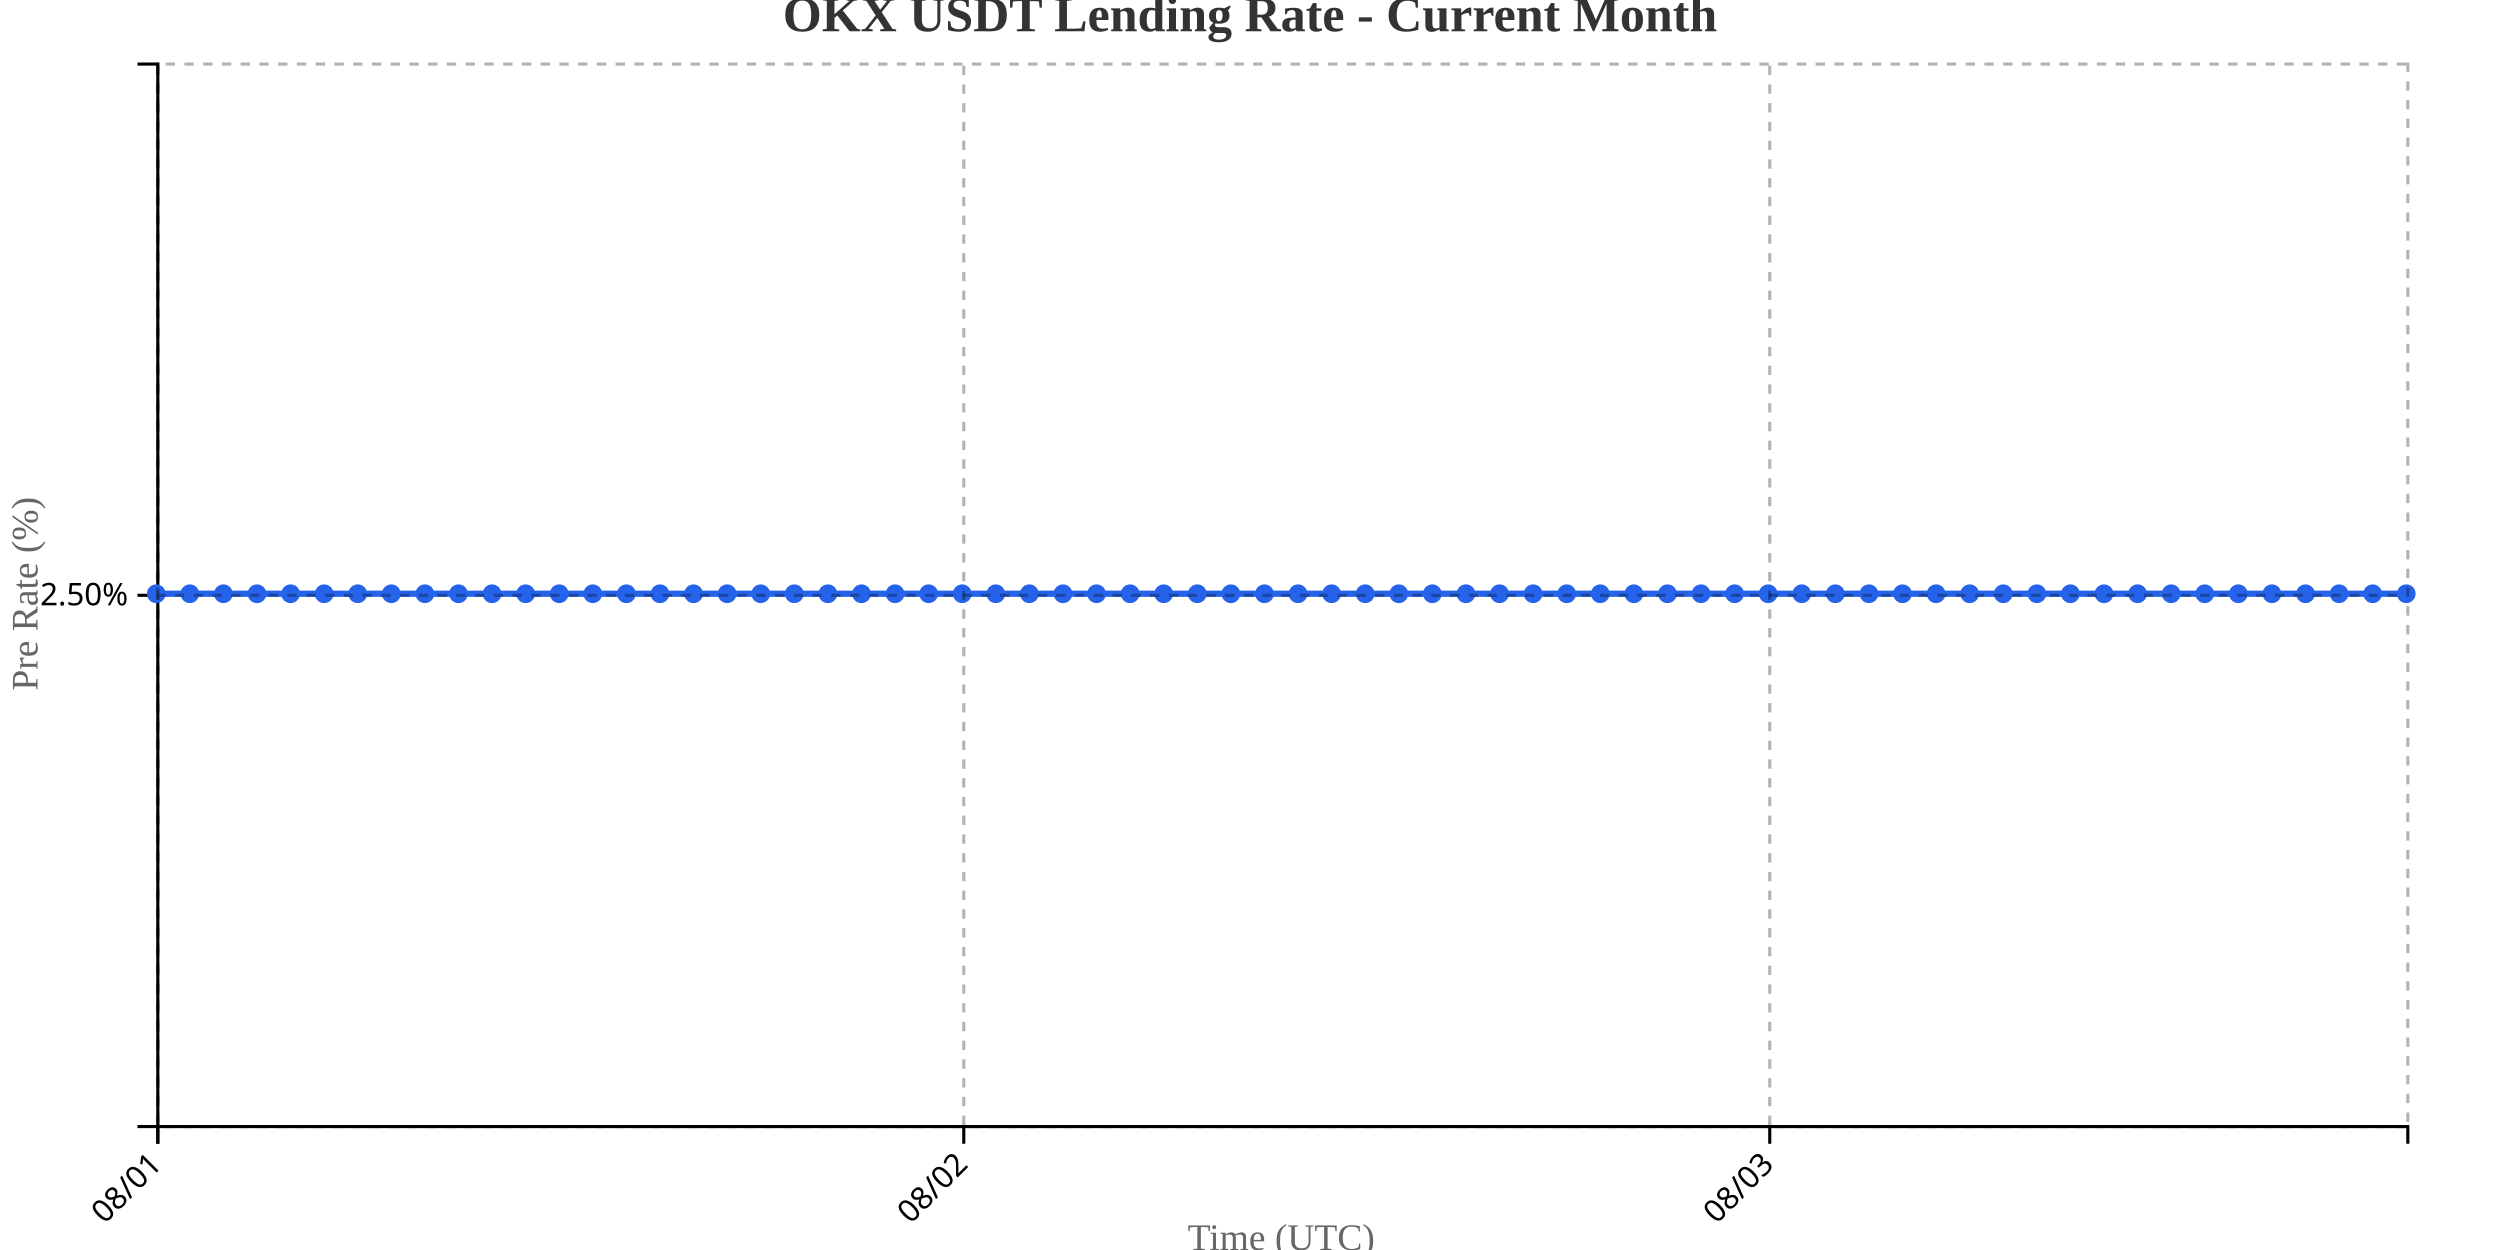
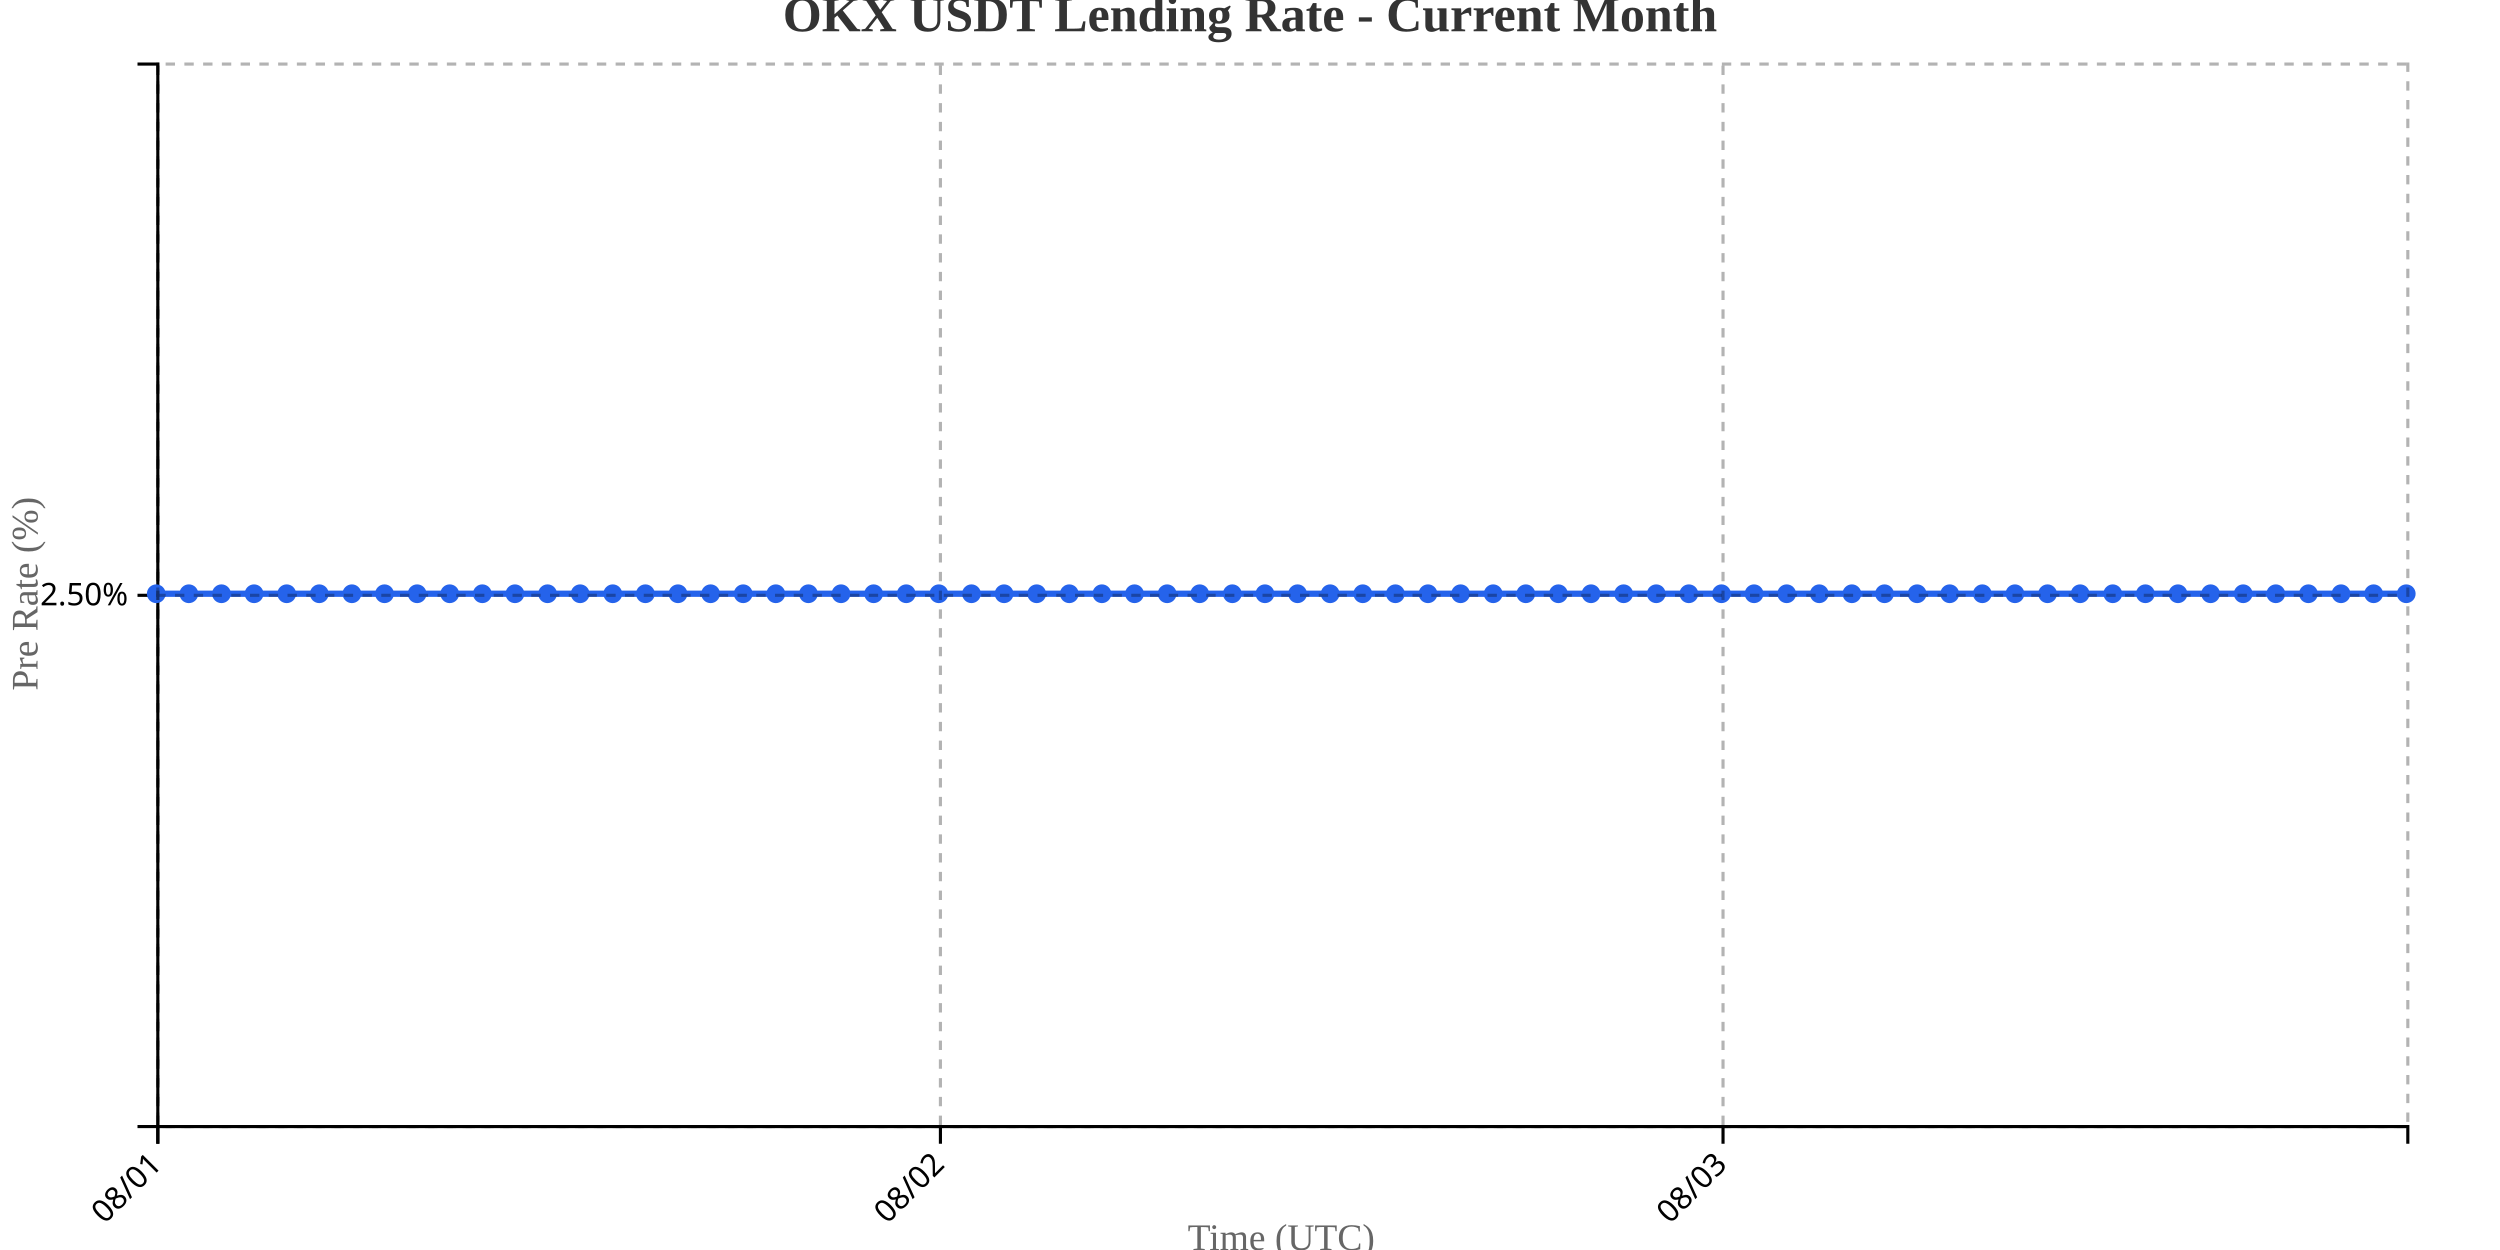
<svg xmlns="http://www.w3.org/2000/svg" width="800" height="400">
  <g transform="translate(50,20)">
    <g transform="translate(0,340)" fill="none" font-size="10" font-family="sans-serif" text-anchor="middle">
      <path class="domain" stroke="currentColor" d="M0.5,6V0.5H720.5V6" />
      <g class="tick" opacity="1" transform="translate(0.5,0)">
        <line stroke="currentColor" y2="6" />
        <text fill="currentColor" y="9" dy=".15em" style="text-anchor: end;" dx="-.8em" transform="rotate(-45)">08/01</text>
      </g>
-       <g class="tick" opacity="1" transform="translate(258.4104,0)">
+       <g class="tick" opacity="1" transform="translate(250.9348,0)">
        <line stroke="currentColor" y2="6" />
        <text fill="currentColor" y="9" dy=".15em" style="text-anchor: end;" dx="-.8em" transform="rotate(-45)">08/02</text>
      </g>
-       <g class="tick" opacity="1" transform="translate(516.3209,0)">
+       <g class="tick" opacity="1" transform="translate(501.3696,0)">
        <line stroke="currentColor" y2="6" />
        <text fill="currentColor" y="9" dy=".15em" style="text-anchor: end;" dx="-.8em" transform="rotate(-45)">08/03</text>
      </g>
    </g>
    <g fill="none" font-size="10" font-family="sans-serif" text-anchor="end">
      <path class="domain" stroke="currentColor" d="M-6,340.5H0.5V0.5H-6" />
      <g class="tick" opacity="1" transform="translate(0,170.5)">
        <line stroke="currentColor" x2="-6" />
        <text fill="currentColor" x="-9" dy="0.32em">2.50%</text>
      </g>
    </g>
    <text transform="rotate(-90)" y="-50" x="-170" dy="1em" style="text-anchor: middle; font-size: 12px; fill: #666;">Pre Rate (%)</text>
    <text transform="translate(360, 380)" style="text-anchor: middle; font-size: 12px; fill: #666;">Time (UTC)</text>
-     <path fill="none" stroke="#2563eb" stroke-width="2" d="M0,170C3.582,170,7.164,170,10.746,170C14.328,170,17.91,170,21.493,170C25.075,170,28.657,170,32.239,170C35.821,170,39.403,170,42.985,170C46.567,170,50.149,170,53.731,170C57.313,170,60.896,170,64.478,170C68.06,170,71.642,170,75.224,170C78.806,170,82.388,170,85.97,170C89.552,170,93.134,170,96.716,170C100.299,170,103.881,170,107.463,170C111.045,170,114.627,170,118.209,170C121.791,170,125.373,170,128.955,170C132.537,170,136.119,170,139.701,170C143.284,170,146.866,170,150.448,170C154.03,170,157.612,170,161.194,170C164.776,170,168.358,170,171.94,170C175.522,170,179.104,170,182.687,170C186.269,170,189.851,170,193.433,170C197.015,170,200.597,170,204.179,170C207.761,170,211.343,170,214.925,170C218.507,170,222.09,170,225.672,170C229.254,170,232.836,170,236.418,170C240,170,243.582,170,247.164,170C250.746,170,254.328,170,257.91,170C261.493,170,265.075,170,268.657,170C272.239,170,275.821,170,279.403,170C282.985,170,286.567,170,290.149,170C293.731,170,297.313,170,300.896,170C304.478,170,308.06,170,311.642,170C315.224,170,318.806,170,322.388,170C325.97,170,329.552,170,333.134,170C336.716,170,340.299,170,343.881,170C347.463,170,351.045,170,354.627,170C358.209,170,361.791,170,365.373,170C368.955,170,372.537,170,376.119,170C379.701,170,383.284,170,386.866,170C390.448,170,394.03,170,397.612,170C401.194,170,404.776,170,408.358,170C411.94,170,415.522,170,419.104,170C422.687,170,426.269,170,429.851,170C433.433,170,437.015,170,440.597,170C444.179,170,447.761,170,451.343,170C454.925,170,458.507,170,462.09,170C465.672,170,469.254,170,472.836,170C476.418,170,480,170,483.582,170C487.164,170,490.746,170,494.328,170C497.91,170,501.493,170,505.075,170C508.657,170,512.239,170,515.821,170C519.403,170,522.985,170,526.567,170C530.149,170,533.731,170,537.313,170C540.896,170,544.478,170,548.06,170C551.642,170,555.224,170,558.806,170C562.388,170,565.97,170,569.552,170C573.134,170,576.716,170,580.299,170C583.881,170,587.463,170,591.045,170C594.627,170,598.209,170,601.791,170C605.373,170,608.955,170,612.537,170C616.119,170,619.701,170,623.284,170C626.866,170,630.448,170,634.03,170C637.612,170,641.194,170,644.776,170C648.358,170,651.94,170,655.522,170C659.104,170,662.687,170,666.269,170C669.851,170,673.433,170,677.015,170C680.597,170,684.179,170,687.761,170C691.343,170,694.925,170,698.507,170C702.09,170,705.672,170,709.254,170C712.836,170,716.418,170,720,170" />
+     <path fill="none" stroke="#2563eb" stroke-width="2" d="M0,170C3.478,170,6.957,170,10.435,170C13.913,170,17.391,170,20.87,170C24.348,170,27.826,170,31.304,170C34.783,170,38.261,170,41.739,170C45.217,170,48.696,170,52.174,170C55.652,170,59.13,170,62.609,170C66.087,170,69.565,170,73.043,170C76.522,170,80,170,83.478,170C86.957,170,90.435,170,93.913,170C97.391,170,100.87,170,104.348,170C107.826,170,111.304,170,114.783,170C118.261,170,121.739,170,125.217,170C128.696,170,132.174,170,135.652,170C139.13,170,142.609,170,146.087,170C149.565,170,153.043,170,156.522,170C160,170,163.478,170,166.957,170C170.435,170,173.913,170,177.391,170C180.87,170,184.348,170,187.826,170C191.304,170,194.783,170,198.261,170C201.739,170,205.217,170,208.696,170C212.174,170,215.652,170,219.13,170C222.609,170,226.087,170,229.565,170C233.043,170,236.522,170,240,170C243.478,170,246.957,170,250.435,170C253.913,170,257.391,170,260.87,170C264.348,170,267.826,170,271.304,170C274.783,170,278.261,170,281.739,170C285.217,170,288.696,170,292.174,170C295.652,170,299.13,170,302.609,170C306.087,170,309.565,170,313.043,170C316.522,170,320,170,323.478,170C326.957,170,330.435,170,333.913,170C337.391,170,340.87,170,344.348,170C347.826,170,351.304,170,354.783,170C358.261,170,361.739,170,365.217,170C368.696,170,372.174,170,375.652,170C379.13,170,382.609,170,386.087,170C389.565,170,393.043,170,396.522,170C400,170,403.478,170,406.957,170C410.435,170,413.913,170,417.391,170C420.87,170,424.348,170,427.826,170C431.304,170,434.783,170,438.261,170C441.739,170,445.217,170,448.696,170C452.174,170,455.652,170,459.13,170C462.609,170,466.087,170,469.565,170C473.043,170,476.522,170,480,170C483.478,170,486.957,170,490.435,170C493.913,170,497.391,170,500.87,170C504.348,170,507.826,170,511.304,170C514.783,170,518.261,170,521.739,170C525.217,170,528.696,170,532.174,170C535.652,170,539.13,170,542.609,170C546.087,170,549.565,170,553.043,170C556.522,170,560,170,563.478,170C566.957,170,570.435,170,573.913,170C577.391,170,580.87,170,584.348,170C587.826,170,591.304,170,594.783,170C598.261,170,601.739,170,605.217,170C608.696,170,612.174,170,615.652,170C619.13,170,622.609,170,626.087,170C629.565,170,633.043,170,636.522,170C640,170,643.478,170,646.957,170C650.435,170,653.913,170,657.391,170C660.87,170,664.348,170,667.826,170C671.304,170,674.783,170,678.261,170C681.739,170,685.217,170,688.696,170C692.174,170,695.652,170,699.13,170C702.609,170,706.087,170,709.565,170C713.043,170,716.522,170,720,170" />
    <circle class="dot" cx="0" cy="170" r="3" fill="#2563eb" />
-     <circle class="dot" cx="10.746" cy="170" r="3" fill="#2563eb" />
-     <circle class="dot" cx="21.493" cy="170" r="3" fill="#2563eb" />
-     <circle class="dot" cx="32.239" cy="170" r="3" fill="#2563eb" />
-     <circle class="dot" cx="42.985" cy="170" r="3" fill="#2563eb" />
-     <circle class="dot" cx="53.731" cy="170" r="3" fill="#2563eb" />
-     <circle class="dot" cx="64.478" cy="170" r="3" fill="#2563eb" />
-     <circle class="dot" cx="75.224" cy="170" r="3" fill="#2563eb" />
-     <circle class="dot" cx="85.97" cy="170" r="3" fill="#2563eb" />
-     <circle class="dot" cx="96.716" cy="170" r="3" fill="#2563eb" />
-     <circle class="dot" cx="107.463" cy="170" r="3" fill="#2563eb" />
-     <circle class="dot" cx="118.209" cy="170" r="3" fill="#2563eb" />
-     <circle class="dot" cx="128.955" cy="170" r="3" fill="#2563eb" />
-     <circle class="dot" cx="139.701" cy="170" r="3" fill="#2563eb" />
-     <circle class="dot" cx="150.448" cy="170" r="3" fill="#2563eb" />
-     <circle class="dot" cx="161.194" cy="170" r="3" fill="#2563eb" />
-     <circle class="dot" cx="171.94" cy="170" r="3" fill="#2563eb" />
-     <circle class="dot" cx="182.687" cy="170" r="3" fill="#2563eb" />
-     <circle class="dot" cx="193.433" cy="170" r="3" fill="#2563eb" />
-     <circle class="dot" cx="204.179" cy="170" r="3" fill="#2563eb" />
-     <circle class="dot" cx="214.925" cy="170" r="3" fill="#2563eb" />
-     <circle class="dot" cx="225.672" cy="170" r="3" fill="#2563eb" />
-     <circle class="dot" cx="236.418" cy="170" r="3" fill="#2563eb" />
-     <circle class="dot" cx="247.164" cy="170" r="3" fill="#2563eb" />
-     <circle class="dot" cx="257.91" cy="170" r="3" fill="#2563eb" />
-     <circle class="dot" cx="268.657" cy="170" r="3" fill="#2563eb" />
-     <circle class="dot" cx="279.403" cy="170" r="3" fill="#2563eb" />
-     <circle class="dot" cx="290.149" cy="170" r="3" fill="#2563eb" />
-     <circle class="dot" cx="300.896" cy="170" r="3" fill="#2563eb" />
-     <circle class="dot" cx="311.642" cy="170" r="3" fill="#2563eb" />
-     <circle class="dot" cx="322.388" cy="170" r="3" fill="#2563eb" />
-     <circle class="dot" cx="333.134" cy="170" r="3" fill="#2563eb" />
-     <circle class="dot" cx="343.881" cy="170" r="3" fill="#2563eb" />
-     <circle class="dot" cx="354.627" cy="170" r="3" fill="#2563eb" />
-     <circle class="dot" cx="365.373" cy="170" r="3" fill="#2563eb" />
-     <circle class="dot" cx="376.119" cy="170" r="3" fill="#2563eb" />
-     <circle class="dot" cx="386.866" cy="170" r="3" fill="#2563eb" />
-     <circle class="dot" cx="397.612" cy="170" r="3" fill="#2563eb" />
-     <circle class="dot" cx="408.358" cy="170" r="3" fill="#2563eb" />
-     <circle class="dot" cx="419.104" cy="170" r="3" fill="#2563eb" />
-     <circle class="dot" cx="429.851" cy="170" r="3" fill="#2563eb" />
-     <circle class="dot" cx="440.597" cy="170" r="3" fill="#2563eb" />
-     <circle class="dot" cx="451.343" cy="170" r="3" fill="#2563eb" />
-     <circle class="dot" cx="462.09" cy="170" r="3" fill="#2563eb" />
-     <circle class="dot" cx="472.836" cy="170" r="3" fill="#2563eb" />
-     <circle class="dot" cx="483.582" cy="170" r="3" fill="#2563eb" />
-     <circle class="dot" cx="494.328" cy="170" r="3" fill="#2563eb" />
-     <circle class="dot" cx="505.075" cy="170" r="3" fill="#2563eb" />
-     <circle class="dot" cx="515.821" cy="170" r="3" fill="#2563eb" />
-     <circle class="dot" cx="526.567" cy="170" r="3" fill="#2563eb" />
-     <circle class="dot" cx="537.313" cy="170" r="3" fill="#2563eb" />
-     <circle class="dot" cx="548.06" cy="170" r="3" fill="#2563eb" />
-     <circle class="dot" cx="558.806" cy="170" r="3" fill="#2563eb" />
-     <circle class="dot" cx="569.552" cy="170" r="3" fill="#2563eb" />
-     <circle class="dot" cx="580.299" cy="170" r="3" fill="#2563eb" />
-     <circle class="dot" cx="591.045" cy="170" r="3" fill="#2563eb" />
-     <circle class="dot" cx="601.791" cy="170" r="3" fill="#2563eb" />
-     <circle class="dot" cx="612.537" cy="170" r="3" fill="#2563eb" />
-     <circle class="dot" cx="623.284" cy="170" r="3" fill="#2563eb" />
-     <circle class="dot" cx="634.03" cy="170" r="3" fill="#2563eb" />
-     <circle class="dot" cx="644.776" cy="170" r="3" fill="#2563eb" />
-     <circle class="dot" cx="655.522" cy="170" r="3" fill="#2563eb" />
-     <circle class="dot" cx="666.269" cy="170" r="3" fill="#2563eb" />
-     <circle class="dot" cx="677.015" cy="170" r="3" fill="#2563eb" />
-     <circle class="dot" cx="687.761" cy="170" r="3" fill="#2563eb" />
-     <circle class="dot" cx="698.507" cy="170" r="3" fill="#2563eb" />
-     <circle class="dot" cx="709.254" cy="170" r="3" fill="#2563eb" />
+     <circle class="dot" cx="10.435" cy="170" r="3" fill="#2563eb" />
+     <circle class="dot" cx="20.87" cy="170" r="3" fill="#2563eb" />
+     <circle class="dot" cx="31.304" cy="170" r="3" fill="#2563eb" />
+     <circle class="dot" cx="41.739" cy="170" r="3" fill="#2563eb" />
+     <circle class="dot" cx="52.174" cy="170" r="3" fill="#2563eb" />
+     <circle class="dot" cx="62.609" cy="170" r="3" fill="#2563eb" />
+     <circle class="dot" cx="73.043" cy="170" r="3" fill="#2563eb" />
+     <circle class="dot" cx="83.478" cy="170" r="3" fill="#2563eb" />
+     <circle class="dot" cx="93.913" cy="170" r="3" fill="#2563eb" />
+     <circle class="dot" cx="104.348" cy="170" r="3" fill="#2563eb" />
+     <circle class="dot" cx="114.783" cy="170" r="3" fill="#2563eb" />
+     <circle class="dot" cx="125.217" cy="170" r="3" fill="#2563eb" />
+     <circle class="dot" cx="135.652" cy="170" r="3" fill="#2563eb" />
+     <circle class="dot" cx="146.087" cy="170" r="3" fill="#2563eb" />
+     <circle class="dot" cx="156.522" cy="170" r="3" fill="#2563eb" />
+     <circle class="dot" cx="166.957" cy="170" r="3" fill="#2563eb" />
+     <circle class="dot" cx="177.391" cy="170" r="3" fill="#2563eb" />
+     <circle class="dot" cx="187.826" cy="170" r="3" fill="#2563eb" />
+     <circle class="dot" cx="198.261" cy="170" r="3" fill="#2563eb" />
+     <circle class="dot" cx="208.696" cy="170" r="3" fill="#2563eb" />
+     <circle class="dot" cx="219.13" cy="170" r="3" fill="#2563eb" />
+     <circle class="dot" cx="229.565" cy="170" r="3" fill="#2563eb" />
+     <circle class="dot" cx="240" cy="170" r="3" fill="#2563eb" />
+     <circle class="dot" cx="250.435" cy="170" r="3" fill="#2563eb" />
+     <circle class="dot" cx="260.87" cy="170" r="3" fill="#2563eb" />
+     <circle class="dot" cx="271.304" cy="170" r="3" fill="#2563eb" />
+     <circle class="dot" cx="281.739" cy="170" r="3" fill="#2563eb" />
+     <circle class="dot" cx="292.174" cy="170" r="3" fill="#2563eb" />
+     <circle class="dot" cx="302.609" cy="170" r="3" fill="#2563eb" />
+     <circle class="dot" cx="313.043" cy="170" r="3" fill="#2563eb" />
+     <circle class="dot" cx="323.478" cy="170" r="3" fill="#2563eb" />
+     <circle class="dot" cx="333.913" cy="170" r="3" fill="#2563eb" />
+     <circle class="dot" cx="344.348" cy="170" r="3" fill="#2563eb" />
+     <circle class="dot" cx="354.783" cy="170" r="3" fill="#2563eb" />
+     <circle class="dot" cx="365.217" cy="170" r="3" fill="#2563eb" />
+     <circle class="dot" cx="375.652" cy="170" r="3" fill="#2563eb" />
+     <circle class="dot" cx="386.087" cy="170" r="3" fill="#2563eb" />
+     <circle class="dot" cx="396.522" cy="170" r="3" fill="#2563eb" />
+     <circle class="dot" cx="406.957" cy="170" r="3" fill="#2563eb" />
+     <circle class="dot" cx="417.391" cy="170" r="3" fill="#2563eb" />
+     <circle class="dot" cx="427.826" cy="170" r="3" fill="#2563eb" />
+     <circle class="dot" cx="438.261" cy="170" r="3" fill="#2563eb" />
+     <circle class="dot" cx="448.696" cy="170" r="3" fill="#2563eb" />
+     <circle class="dot" cx="459.13" cy="170" r="3" fill="#2563eb" />
+     <circle class="dot" cx="469.565" cy="170" r="3" fill="#2563eb" />
+     <circle class="dot" cx="480" cy="170" r="3" fill="#2563eb" />
+     <circle class="dot" cx="490.435" cy="170" r="3" fill="#2563eb" />
+     <circle class="dot" cx="500.87" cy="170" r="3" fill="#2563eb" />
+     <circle class="dot" cx="511.304" cy="170" r="3" fill="#2563eb" />
+     <circle class="dot" cx="521.739" cy="170" r="3" fill="#2563eb" />
+     <circle class="dot" cx="532.174" cy="170" r="3" fill="#2563eb" />
+     <circle class="dot" cx="542.609" cy="170" r="3" fill="#2563eb" />
+     <circle class="dot" cx="553.043" cy="170" r="3" fill="#2563eb" />
+     <circle class="dot" cx="563.478" cy="170" r="3" fill="#2563eb" />
+     <circle class="dot" cx="573.913" cy="170" r="3" fill="#2563eb" />
+     <circle class="dot" cx="584.348" cy="170" r="3" fill="#2563eb" />
+     <circle class="dot" cx="594.783" cy="170" r="3" fill="#2563eb" />
+     <circle class="dot" cx="605.217" cy="170" r="3" fill="#2563eb" />
+     <circle class="dot" cx="615.652" cy="170" r="3" fill="#2563eb" />
+     <circle class="dot" cx="626.087" cy="170" r="3" fill="#2563eb" />
+     <circle class="dot" cx="636.522" cy="170" r="3" fill="#2563eb" />
+     <circle class="dot" cx="646.957" cy="170" r="3" fill="#2563eb" />
+     <circle class="dot" cx="657.391" cy="170" r="3" fill="#2563eb" />
+     <circle class="dot" cx="667.826" cy="170" r="3" fill="#2563eb" />
+     <circle class="dot" cx="678.261" cy="170" r="3" fill="#2563eb" />
+     <circle class="dot" cx="688.696" cy="170" r="3" fill="#2563eb" />
+     <circle class="dot" cx="699.13" cy="170" r="3" fill="#2563eb" />
+     <circle class="dot" cx="709.565" cy="170" r="3" fill="#2563eb" />
    <circle class="dot" cx="720" cy="170" r="3" fill="#2563eb" />
    <g class="grid" transform="translate(0,340)" fill="none" font-size="10" font-family="sans-serif" text-anchor="middle" style="stroke-dasharray: 3,3; opacity: 0.3;">
      <path class="domain" stroke="currentColor" d="M0.5,-340V0.5H720.5V-340" />
      <g class="tick" opacity="1" transform="translate(0.5,0)">
        <line stroke="currentColor" y2="-340" />
        <text fill="currentColor" y="3" dy="0.71em" />
      </g>
-       <g class="tick" opacity="1" transform="translate(258.4104,0)">
+       <g class="tick" opacity="1" transform="translate(250.9348,0)">
        <line stroke="currentColor" y2="-340" />
        <text fill="currentColor" y="3" dy="0.71em" />
      </g>
-       <g class="tick" opacity="1" transform="translate(516.3209,0)">
+       <g class="tick" opacity="1" transform="translate(501.3696,0)">
        <line stroke="currentColor" y2="-340" />
        <text fill="currentColor" y="3" dy="0.71em" />
      </g>
    </g>
    <g class="grid" fill="none" font-size="10" font-family="sans-serif" text-anchor="end" style="stroke-dasharray: 3,3; opacity: 0.3;">
      <path class="domain" stroke="currentColor" d="M720,340.5H0.5V0.5H720" />
      <g class="tick" opacity="1" transform="translate(0,170.5)">
        <line stroke="currentColor" x2="720" />
        <text fill="currentColor" x="-3" dy="0.32em" />
      </g>
    </g>
  </g>
  <text x="400" y="10" text-anchor="middle" style="font-size: 16px; font-weight: bold; fill: #333;">OKX USDT Lending Rate - Current Month</text>
</svg>
